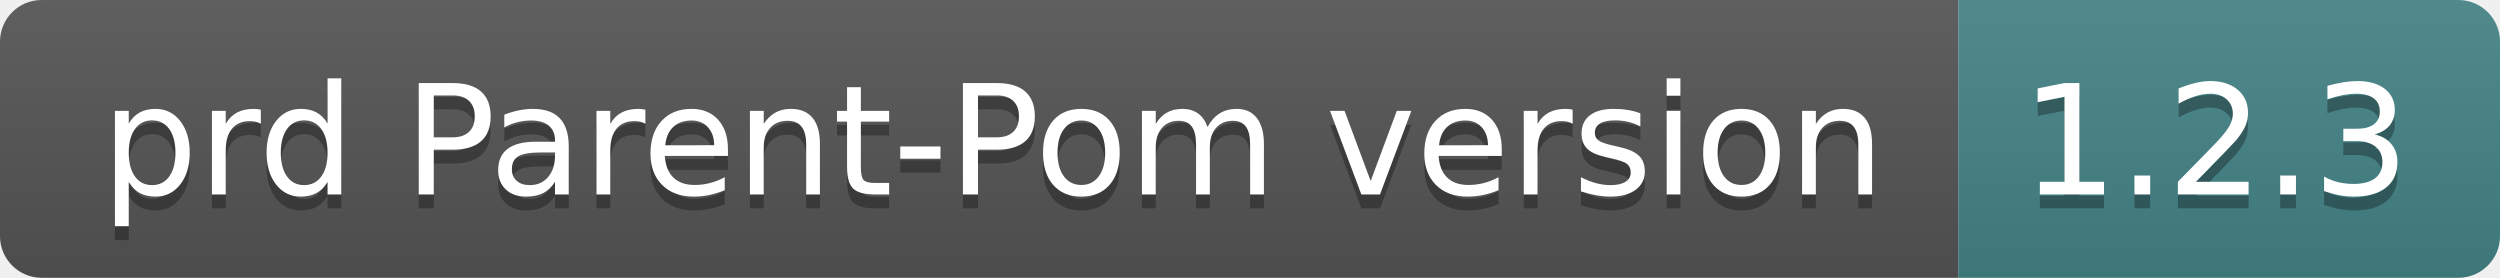
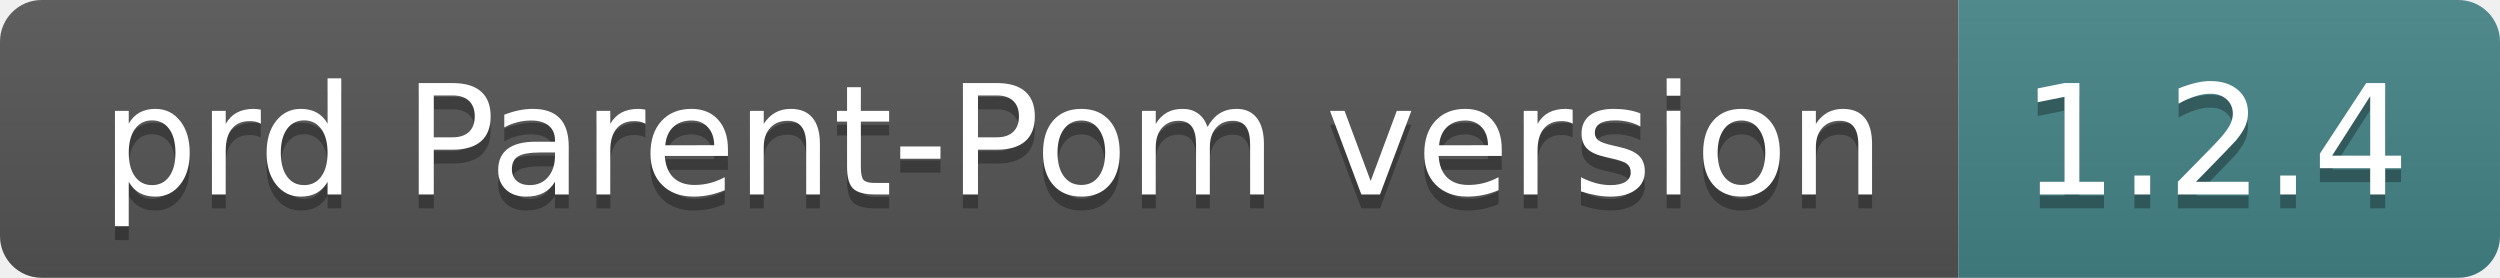
- <svg xmlns="http://www.w3.org/2000/svg" width="180" height="20" role="img" aria-label="prd Parent-Pom version: 1.2.3">
+ <svg xmlns="http://www.w3.org/2000/svg" width="180" height="20" role="img" aria-label="prd Parent-Pom version: 1.2.4">
  <linearGradient id="s" x2="0" y2="100%">
    <stop offset="0" stop-color="#bbb" stop-opacity=".1" />
    <stop offset="1" stop-opacity=".1" />
  </linearGradient>
  <clipPath id="r">
    <rect width="180" height="20" rx="3" fill="#fff" />
  </clipPath>
  <g clip-path="url(#r)">
    <rect width="141" height="20" fill="#555" />
    <rect x="141" width="39" height="20" fill="#458588" />
    <rect width="180" height="20" fill="url(#s)" />
  </g>
  <g fill="#fff" text-anchor="middle" font-family="Verdana,Geneva,DejaVu Sans,sans-serif" text-rendering="geometricPrecision" font-size="110">
    <text aria-hidden="true" x="715" y="150" fill="#010101" fill-opacity=".3" transform="scale(.1)" textLength="1310">prd Parent-Pom version</text>
    <text x="715" y="140" transform="scale(.1)" fill="#fff" textLength="1310">prd Parent-Pom version</text>
-     <text aria-hidden="true" x="1595" y="150" fill="#010101" fill-opacity=".3" transform="scale(.1)" textLength="290">1.2.3</text>
-     <text x="1595" y="140" transform="scale(.1)" fill="#fff" textLength="290">1.2.3</text>
+     <text aria-hidden="true" x="1595" y="150" fill="#010101" fill-opacity=".3" transform="scale(.1)" textLength="290">1.2.4</text>
+     <text x="1595" y="140" transform="scale(.1)" fill="#fff" textLength="290">1.2.4</text>
  </g>
</svg>
